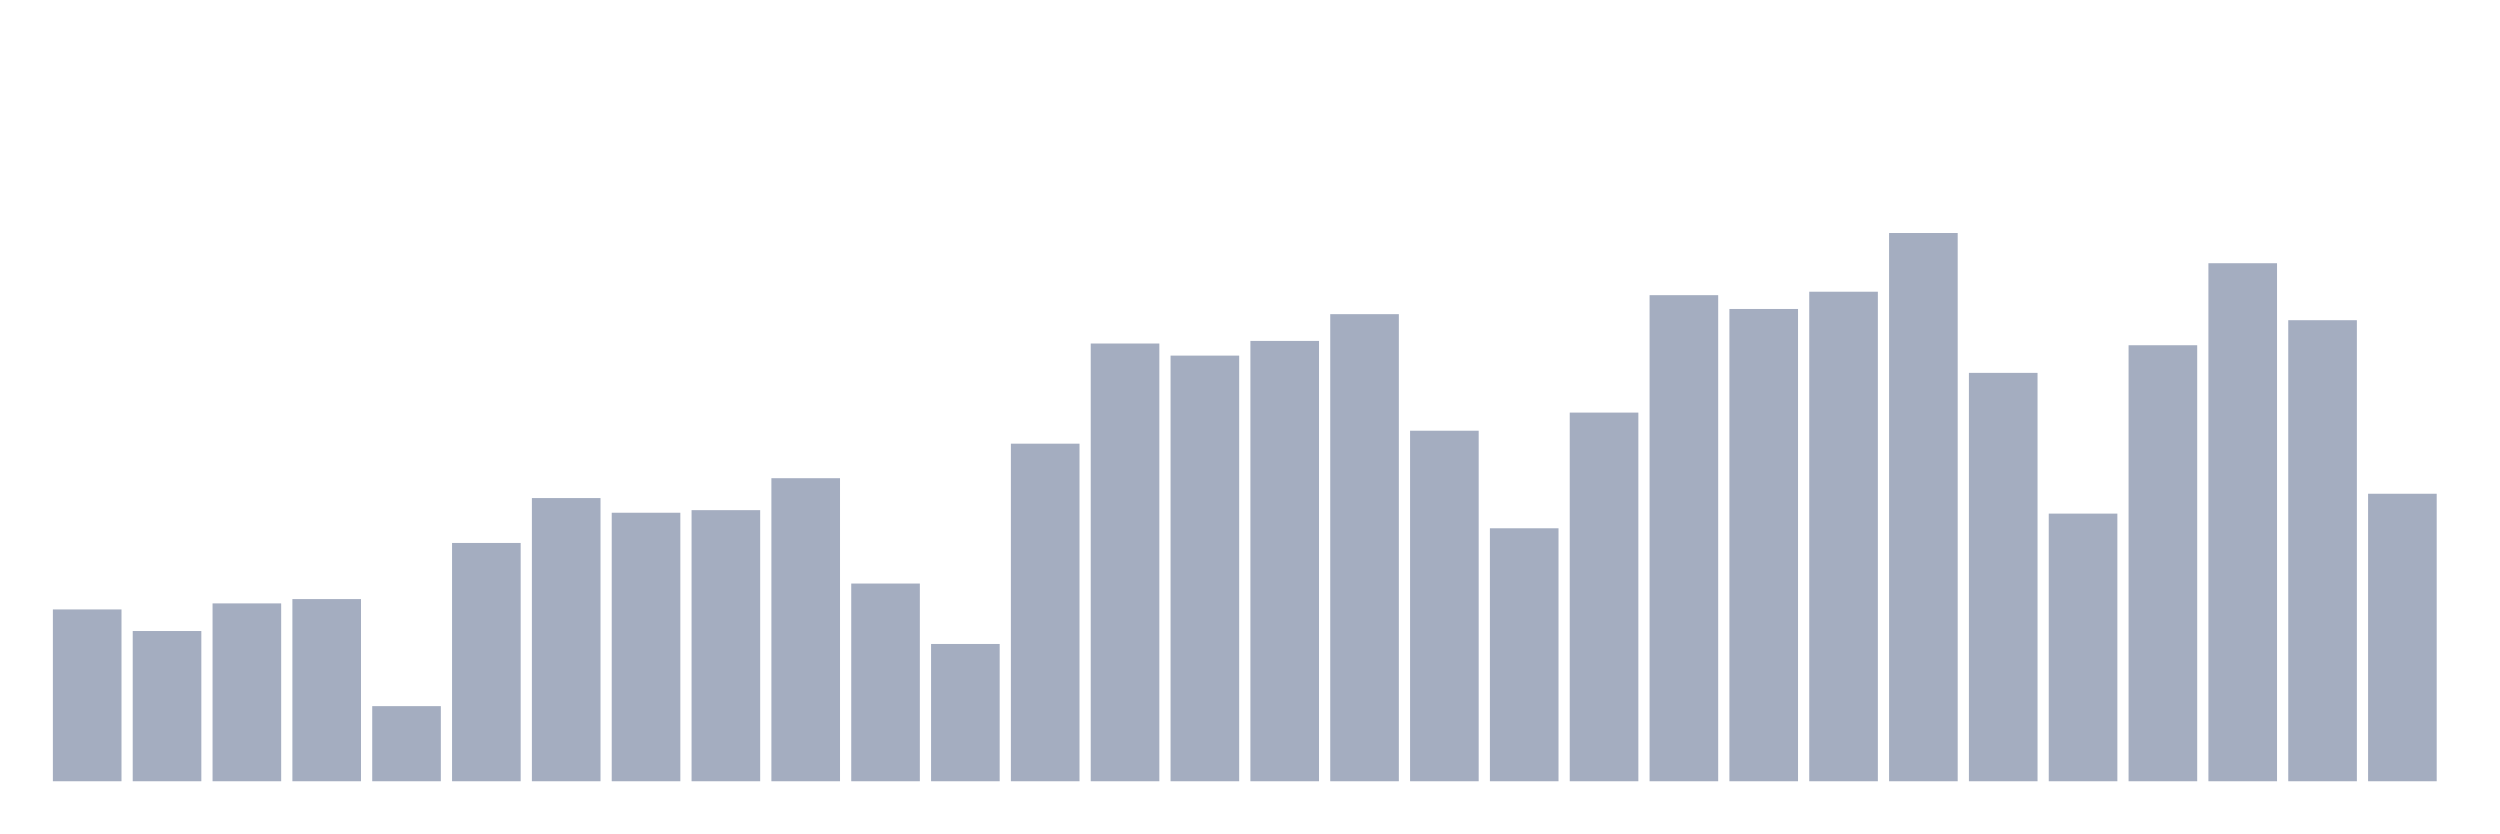
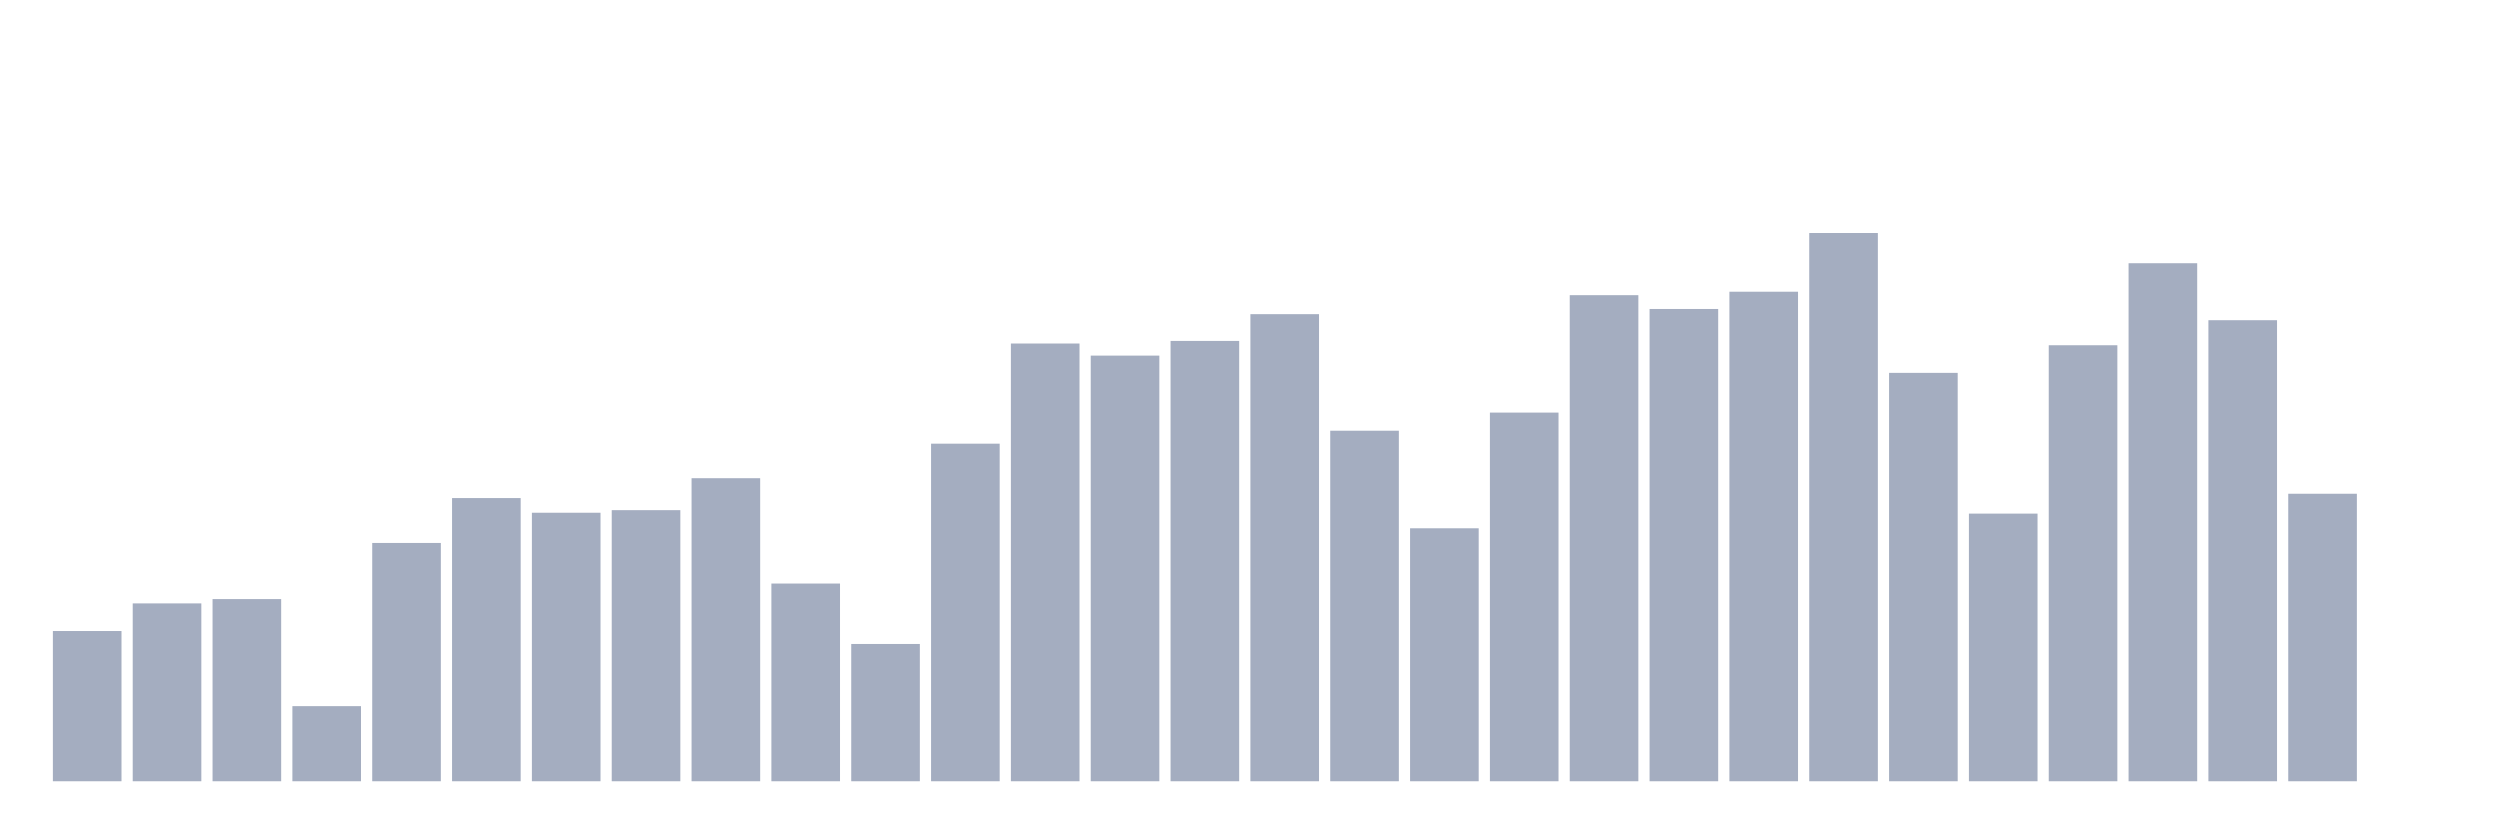
<svg xmlns="http://www.w3.org/2000/svg" viewBox="0 0 480 160">
  <g transform="translate(10,10)">
-     <rect class="bar" x="0.153" width="13.175" y="107.012" height="32.988" fill="rgb(164,173,192)" />
-     <rect class="bar" x="15.482" width="13.175" y="111.156" height="28.844" fill="rgb(164,173,192)" />
-     <rect class="bar" x="30.81" width="13.175" y="105.852" height="34.148" fill="rgb(164,173,192)" />
-     <rect class="bar" x="46.138" width="13.175" y="105.023" height="34.977" fill="rgb(164,173,192)" />
-     <rect class="bar" x="61.466" width="13.175" y="125.578" height="14.422" fill="rgb(164,173,192)" />
-     <rect class="bar" x="76.794" width="13.175" y="94.248" height="45.752" fill="rgb(164,173,192)" />
-     <rect class="bar" x="92.123" width="13.175" y="85.628" height="54.372" fill="rgb(164,173,192)" />
-     <rect class="bar" x="107.451" width="13.175" y="88.446" height="51.554" fill="rgb(164,173,192)" />
-     <rect class="bar" x="122.779" width="13.175" y="87.949" height="52.051" fill="rgb(164,173,192)" />
-     <rect class="bar" x="138.107" width="13.175" y="81.815" height="58.185" fill="rgb(164,173,192)" />
-     <rect class="bar" x="153.436" width="13.175" y="102.039" height="37.961" fill="rgb(164,173,192)" />
-     <rect class="bar" x="168.764" width="13.175" y="113.643" height="26.357" fill="rgb(164,173,192)" />
-     <rect class="bar" x="184.092" width="13.175" y="75.184" height="64.816" fill="rgb(164,173,192)" />
-     <rect class="bar" x="199.42" width="13.175" y="55.955" height="84.045" fill="rgb(164,173,192)" />
-     <rect class="bar" x="214.748" width="13.175" y="58.276" height="81.724" fill="rgb(164,173,192)" />
-     <rect class="bar" x="230.077" width="13.175" y="55.458" height="84.542" fill="rgb(164,173,192)" />
-     <rect class="bar" x="245.405" width="13.175" y="50.319" height="89.681" fill="rgb(164,173,192)" />
-     <rect class="bar" x="260.733" width="13.175" y="72.698" height="67.302" fill="rgb(164,173,192)" />
-     <rect class="bar" x="276.061" width="13.175" y="91.43" height="48.57" fill="rgb(164,173,192)" />
-     <rect class="bar" x="291.39" width="13.175" y="69.217" height="70.783" fill="rgb(164,173,192)" />
-     <rect class="bar" x="306.718" width="13.175" y="46.672" height="93.328" fill="rgb(164,173,192)" />
-     <rect class="bar" x="322.046" width="13.175" y="49.324" height="90.676" fill="rgb(164,173,192)" />
-     <rect class="bar" x="337.374" width="13.175" y="46.009" height="93.991" fill="rgb(164,173,192)" />
-     <rect class="bar" x="352.702" width="13.175" y="34.737" height="105.263" fill="rgb(164,173,192)" />
-     <rect class="bar" x="368.031" width="13.175" y="61.591" height="78.409" fill="rgb(164,173,192)" />
-     <rect class="bar" x="383.359" width="13.175" y="88.612" height="51.388" fill="rgb(164,173,192)" />
-     <rect class="bar" x="398.687" width="13.175" y="56.287" height="83.713" fill="rgb(164,173,192)" />
-     <rect class="bar" x="414.015" width="13.175" y="40.539" height="99.461" fill="rgb(164,173,192)" />
-     <rect class="bar" x="429.344" width="13.175" y="51.479" height="88.521" fill="rgb(164,173,192)" />
-     <rect class="bar" x="444.672" width="13.175" y="84.799" height="55.201" fill="rgb(164,173,192)" />
+     <rect class="bar" x="0.153" width="13.175" y="111.156" height="28.844" fill="rgb(164,173,192)" />
+     <rect class="bar" x="15.482" width="13.175" y="105.852" height="34.148" fill="rgb(164,173,192)" />
+     <rect class="bar" x="30.81" width="13.175" y="105.023" height="34.977" fill="rgb(164,173,192)" />
+     <rect class="bar" x="46.138" width="13.175" y="125.578" height="14.422" fill="rgb(164,173,192)" />
+     <rect class="bar" x="61.466" width="13.175" y="94.248" height="45.752" fill="rgb(164,173,192)" />
+     <rect class="bar" x="76.794" width="13.175" y="85.628" height="54.372" fill="rgb(164,173,192)" />
+     <rect class="bar" x="92.123" width="13.175" y="88.446" height="51.554" fill="rgb(164,173,192)" />
+     <rect class="bar" x="107.451" width="13.175" y="87.949" height="52.051" fill="rgb(164,173,192)" />
+     <rect class="bar" x="122.779" width="13.175" y="81.815" height="58.185" fill="rgb(164,173,192)" />
+     <rect class="bar" x="138.107" width="13.175" y="102.039" height="37.961" fill="rgb(164,173,192)" />
+     <rect class="bar" x="153.436" width="13.175" y="113.643" height="26.357" fill="rgb(164,173,192)" />
+     <rect class="bar" x="168.764" width="13.175" y="75.184" height="64.816" fill="rgb(164,173,192)" />
+     <rect class="bar" x="184.092" width="13.175" y="55.955" height="84.045" fill="rgb(164,173,192)" />
+     <rect class="bar" x="199.42" width="13.175" y="58.276" height="81.724" fill="rgb(164,173,192)" />
+     <rect class="bar" x="214.748" width="13.175" y="55.458" height="84.542" fill="rgb(164,173,192)" />
+     <rect class="bar" x="230.077" width="13.175" y="50.319" height="89.681" fill="rgb(164,173,192)" />
+     <rect class="bar" x="245.405" width="13.175" y="72.698" height="67.302" fill="rgb(164,173,192)" />
+     <rect class="bar" x="260.733" width="13.175" y="91.43" height="48.57" fill="rgb(164,173,192)" />
+     <rect class="bar" x="276.061" width="13.175" y="69.217" height="70.783" fill="rgb(164,173,192)" />
+     <rect class="bar" x="291.39" width="13.175" y="46.672" height="93.328" fill="rgb(164,173,192)" />
+     <rect class="bar" x="306.718" width="13.175" y="49.324" height="90.676" fill="rgb(164,173,192)" />
+     <rect class="bar" x="322.046" width="13.175" y="46.009" height="93.991" fill="rgb(164,173,192)" />
+     <rect class="bar" x="337.374" width="13.175" y="34.737" height="105.263" fill="rgb(164,173,192)" />
+     <rect class="bar" x="352.702" width="13.175" y="61.591" height="78.409" fill="rgb(164,173,192)" />
+     <rect class="bar" x="368.031" width="13.175" y="88.612" height="51.388" fill="rgb(164,173,192)" />
+     <rect class="bar" x="383.359" width="13.175" y="56.287" height="83.713" fill="rgb(164,173,192)" />
+     <rect class="bar" x="398.687" width="13.175" y="40.539" height="99.461" fill="rgb(164,173,192)" />
+     <rect class="bar" x="414.015" width="13.175" y="51.479" height="88.521" fill="rgb(164,173,192)" />
+     <rect class="bar" x="429.344" width="13.175" y="84.799" height="55.201" fill="rgb(164,173,192)" />
+     <rect class="bar" x="444.672" width="13.175" y="140" height="0" fill="rgb(164,173,192)" />
  </g>
</svg>
